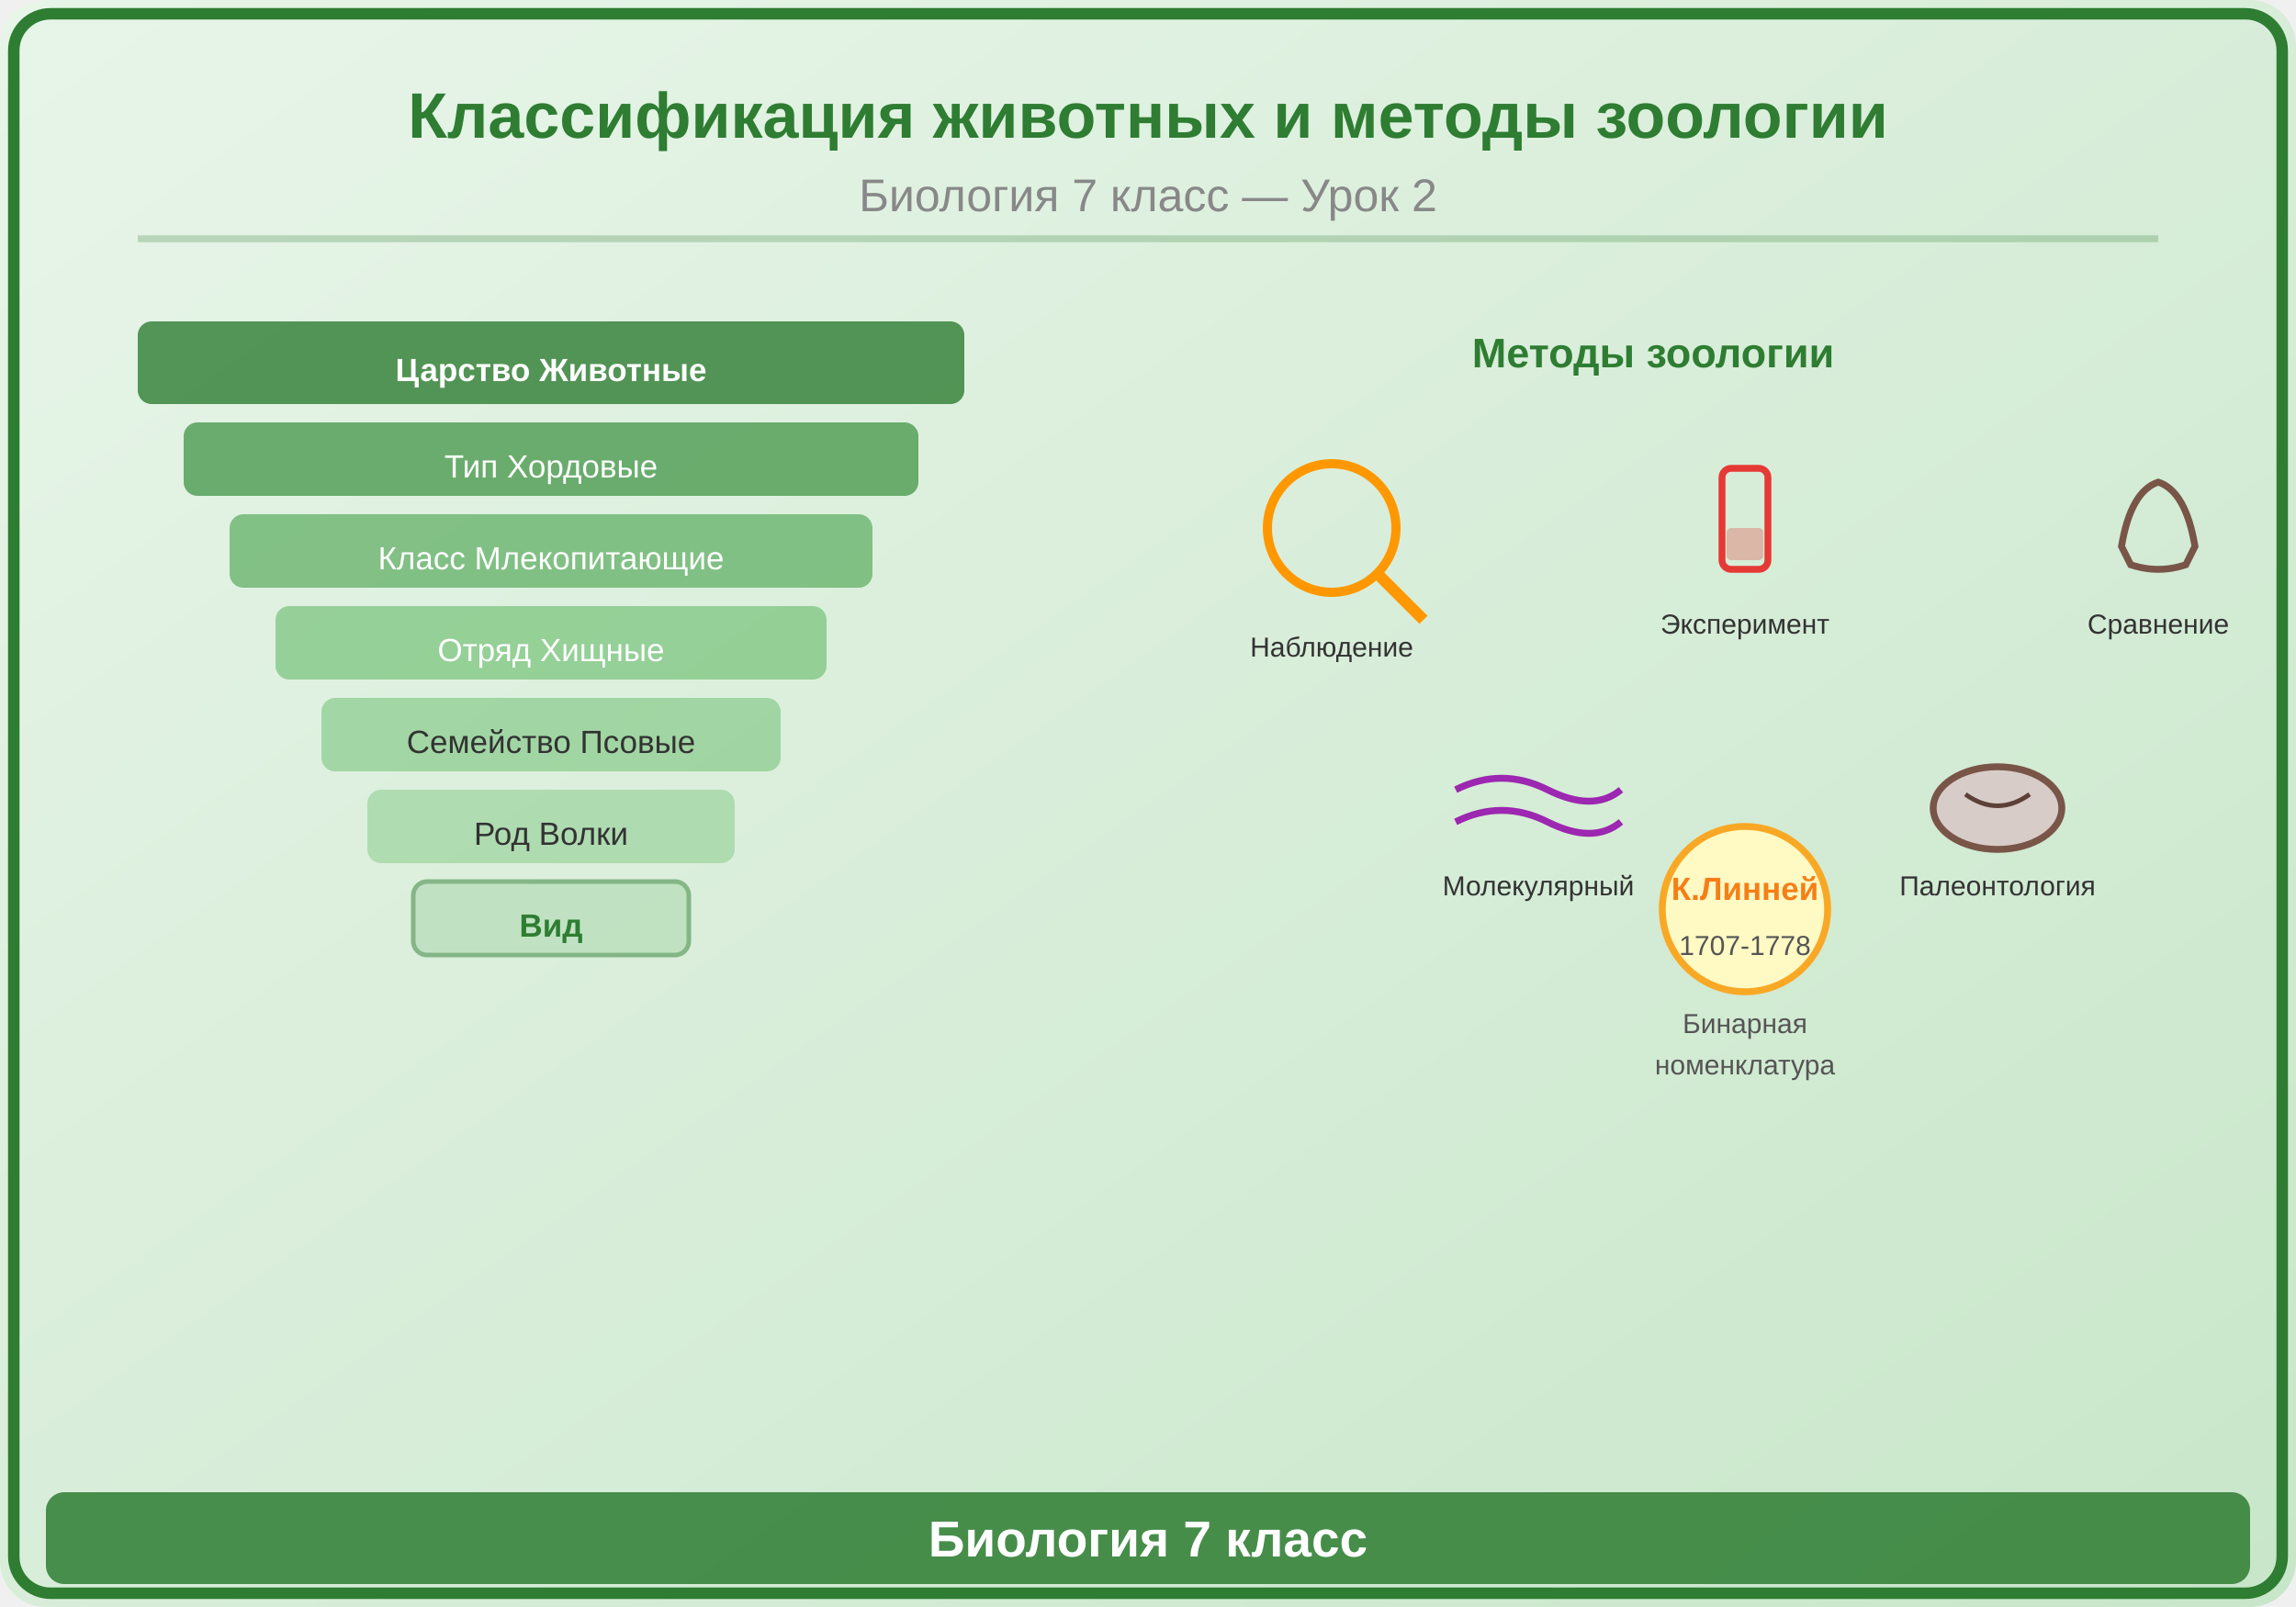
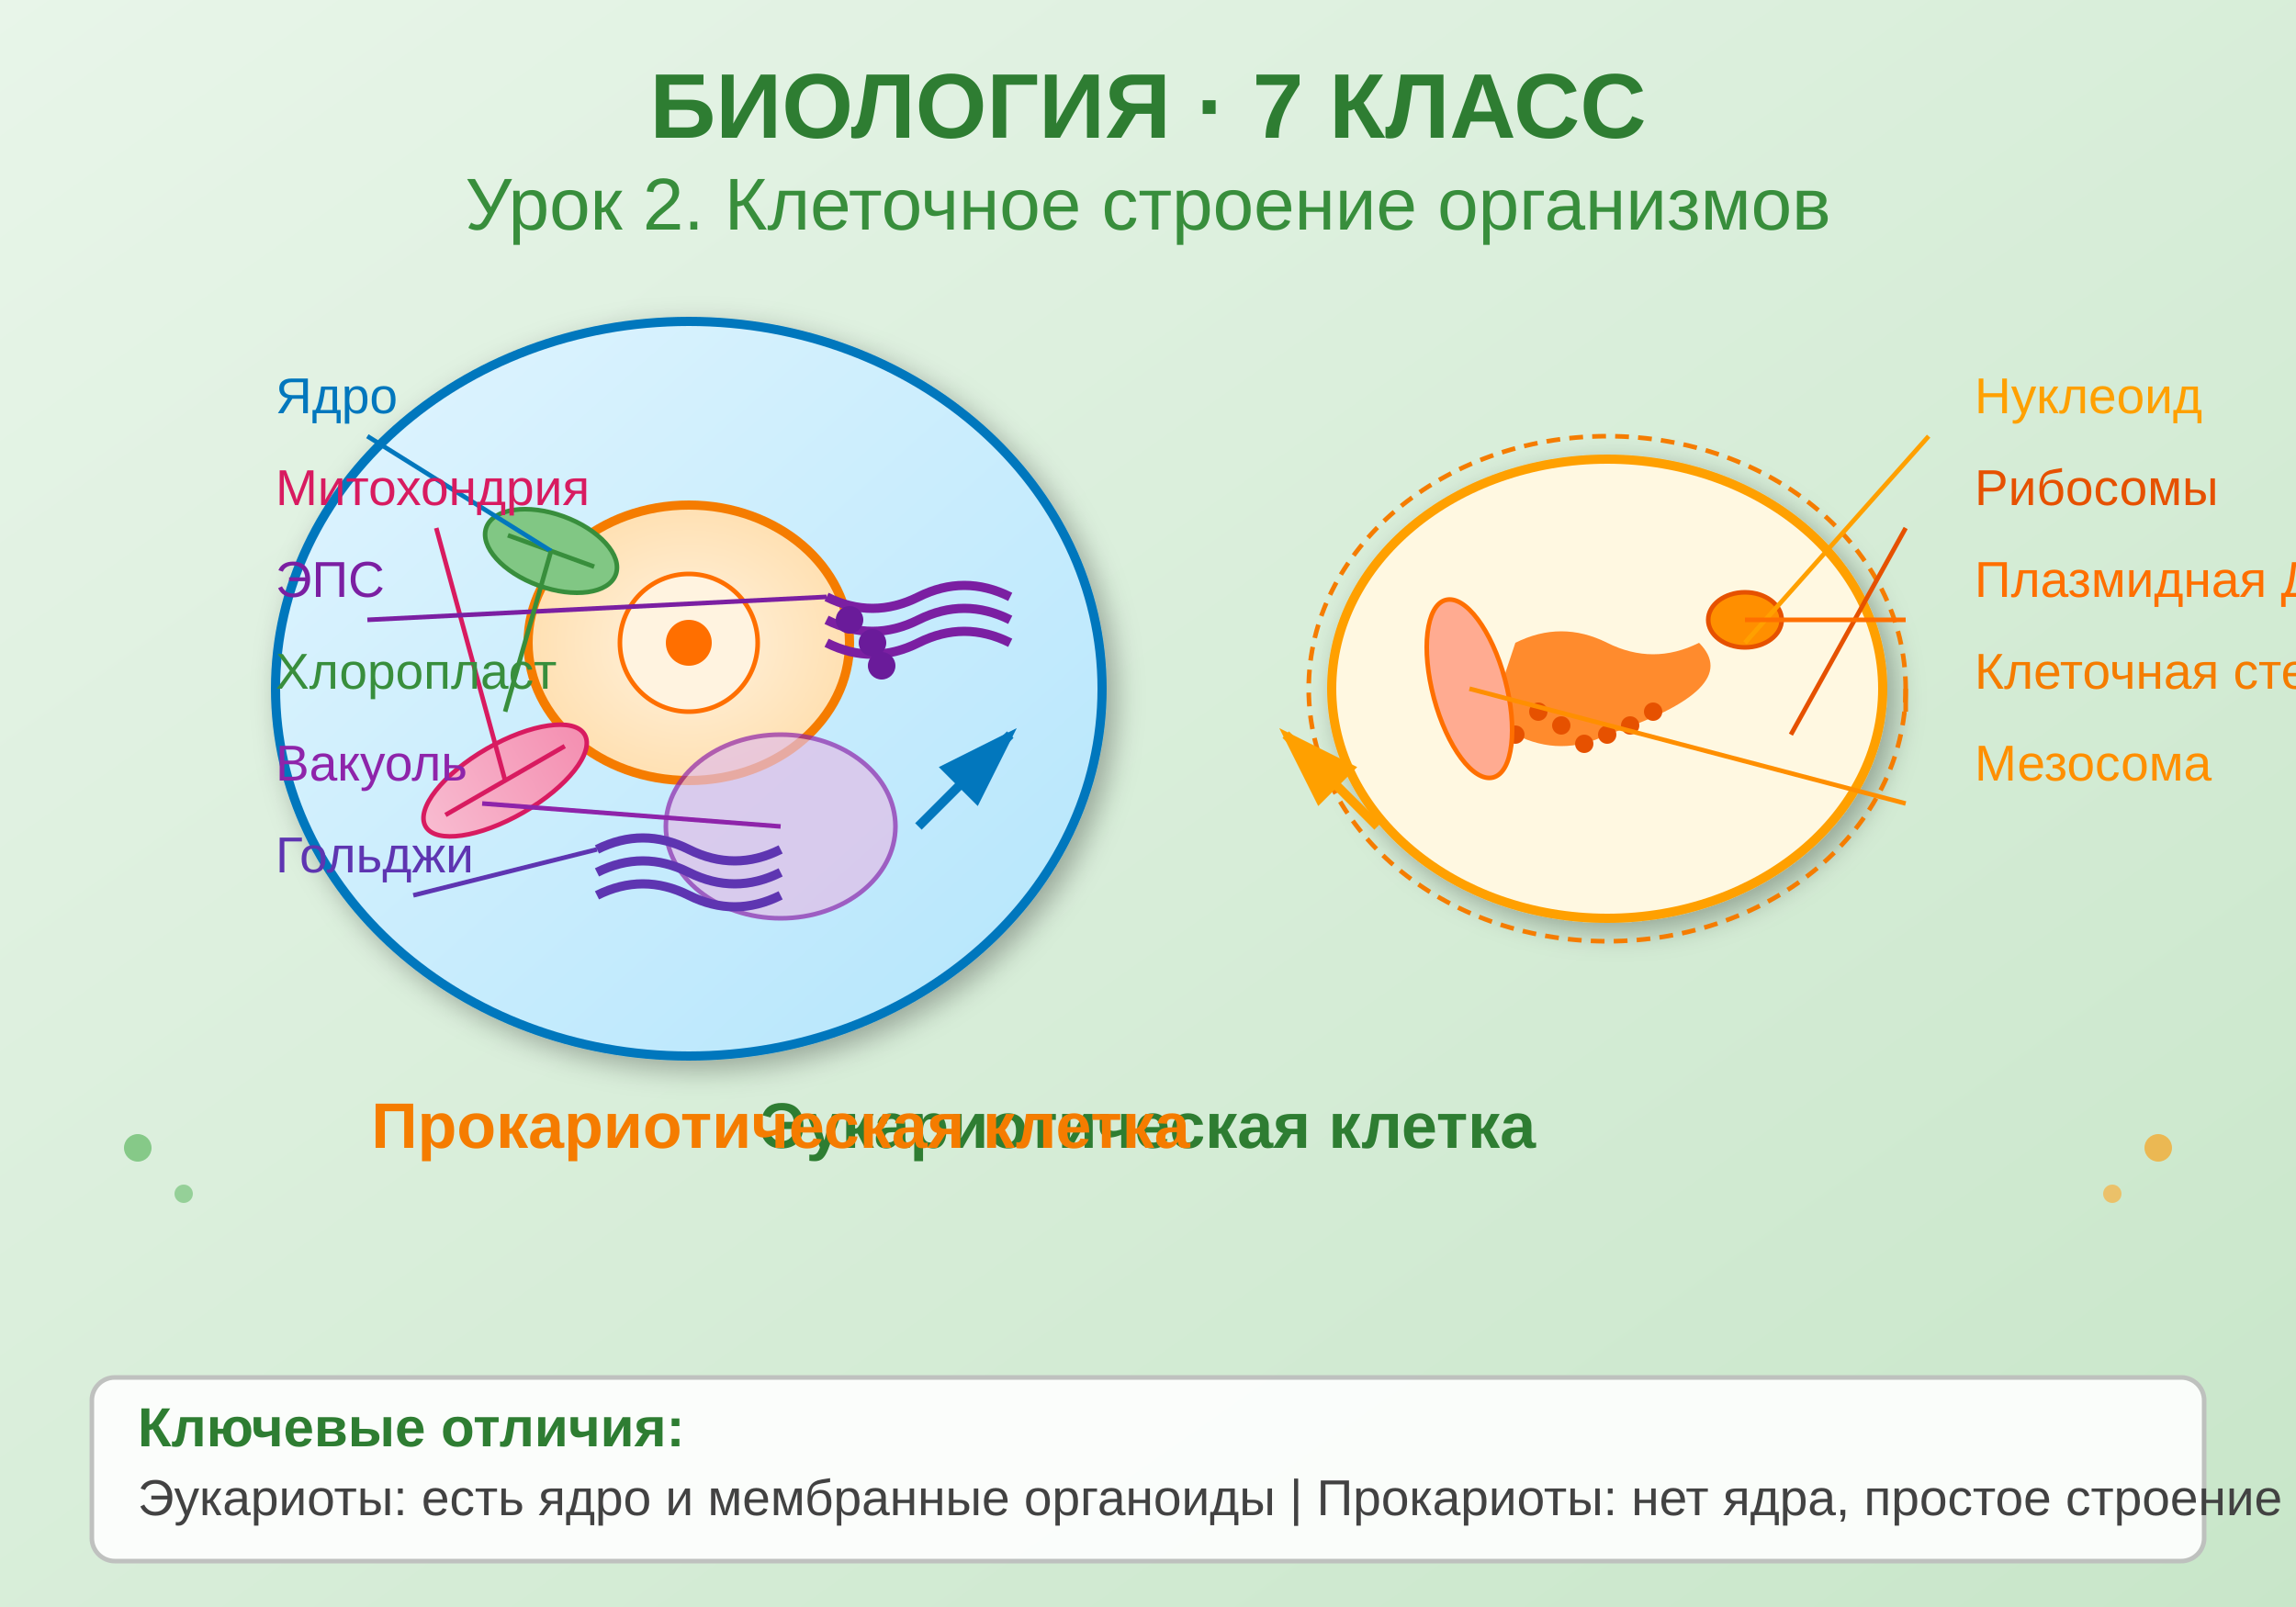
<svg xmlns="http://www.w3.org/2000/svg" viewBox="0 0 500 350">
  <defs>
-     <linearGradient id="bg" x1="0" y1="0" x2="1" y2="1">
-       <stop offset="0%" stop-color="#E8F5E9" />
-       <stop offset="100%" stop-color="#C8E6C9" />
+     <linearGradient id="bgGrad" x1="0%" y1="0%" x2="100%" y2="100%">
+       <stop offset="0%" style="stop-color:#e8f5e9;stop-opacity:1" />
+       <stop offset="100%" style="stop-color:#c8e6c9;stop-opacity:1" />
    </linearGradient>
+     <linearGradient id="cellGrad" x1="0%" y1="0%" x2="100%" y2="100%">
+       <stop offset="0%" style="stop-color:#e1f5fe;stop-opacity:1" />
+       <stop offset="100%" style="stop-color:#b3e5fc;stop-opacity:1" />
+     </linearGradient>
+     <radialGradient id="nucleusGrad">
+       <stop offset="0%" style="stop-color:#fff3e0;stop-opacity:1" />
+       <stop offset="100%" style="stop-color:#ffe0b2;stop-opacity:1" />
+     </radialGradient>
+     <linearGradient id="mitochondriaGrad" x1="0%" y1="0%" x2="100%" y2="0%">
+       <stop offset="0%" style="stop-color:#f8bbd0;stop-opacity:1" />
+       <stop offset="100%" style="stop-color:#f48fb1;stop-opacity:1" />
+     </linearGradient>
+     <filter id="shadow">
+       <feDropShadow dx="2" dy="2" stdDeviation="3" flood-opacity="0.3" />
+     </filter>
  </defs>
-   <rect width="500" height="350" fill="url(#bg)" rx="10" />
-   <rect x="3" y="3" width="494" height="344" rx="8" fill="none" stroke="#2E7D32" stroke-width="2.5" />
-   <text x="250" y="30" font-family="Arial,sans-serif" font-size="14" font-weight="bold" fill="#2E7D32" text-anchor="middle">Классификация животных и методы зоологии</text>
-   <text x="250" y="46" font-family="Arial,sans-serif" font-size="10" fill="#888" text-anchor="middle">Биология 7 класс — Урок 2</text>
-   <line x1="30" y1="52" x2="470" y2="52" stroke="#2E7D32" stroke-width="1.5" opacity="0.25" />
-   <g transform="translate(30,70)">
-     <rect x="0" y="0" width="180" height="18" rx="3" fill="#2E7D32" opacity="0.8" />
-     <text x="90" y="13" font-family="Arial,sans-serif" font-size="7" fill="white" text-anchor="middle" font-weight="bold">Царство Животные</text>
-     <rect x="10" y="22" width="160" height="16" rx="3" fill="#388E3C" opacity="0.7" />
-     <text x="90" y="34" font-family="Arial,sans-serif" font-size="7" fill="white" text-anchor="middle">Тип Хордовые</text>
-     <rect x="20" y="42" width="140" height="16" rx="3" fill="#43A047" opacity="0.6" />
-     <text x="90" y="54" font-family="Arial,sans-serif" font-size="7" fill="white" text-anchor="middle">Класс Млекопитающие</text>
-     <rect x="30" y="62" width="120" height="16" rx="3" fill="#4CAF50" opacity="0.5" />
-     <text x="90" y="74" font-family="Arial,sans-serif" font-size="7" fill="white" text-anchor="middle">Отряд Хищные</text>
-     <rect x="40" y="82" width="100" height="16" rx="3" fill="#66BB6A" opacity="0.5" />
-     <text x="90" y="94" font-family="Arial,sans-serif" font-size="7" fill="#333" text-anchor="middle">Семейство Псовые</text>
-     <rect x="50" y="102" width="80" height="16" rx="3" fill="#81C784" opacity="0.5" />
-     <text x="90" y="114" font-family="Arial,sans-serif" font-size="7" fill="#333" text-anchor="middle">Род Волки</text>
-     <rect x="60" y="122" width="60" height="16" rx="3" fill="#A5D6A7" opacity="0.5" stroke="#2E7D32" stroke-width="1" />
-     <text x="90" y="134" font-family="Arial,sans-serif" font-size="7" fill="#2E7D32" text-anchor="middle" font-weight="bold">Вид</text>
-   </g>
-   <g transform="translate(250,70)">
-     <text x="110" y="10" font-family="Arial,sans-serif" font-size="9" fill="#2E7D32" text-anchor="middle" font-weight="bold">Методы зоологии</text>
-     <g transform="translate(40,45)">
-       <circle cx="0" cy="0" r="14" fill="none" stroke="#FF9800" stroke-width="2" />
-       <line x1="10" y1="10" x2="20" y2="20" stroke="#FF9800" stroke-width="2.5" />
-       <text x="0" y="28" font-family="Arial,sans-serif" font-size="6" fill="#333" text-anchor="middle">Наблюдение</text>
+   <rect width="500" height="350" fill="url(#bgGrad)" />
+   <text x="250" y="30" text-anchor="middle" font-family="Arial, sans-serif" font-size="20" font-weight="bold" fill="#2e7d32">БИОЛОГИЯ · 7 КЛАСС</text>
+   <text x="250" y="50" text-anchor="middle" font-family="Arial, sans-serif" font-size="16" fill="#388e3c">Урок 2. Клеточное строение организмов</text>
+   <g transform="translate(150, 150)">
+     <ellipse cx="0" cy="0" rx="90" ry="80" fill="url(#cellGrad)" stroke="#0277bd" stroke-width="2" filter="url(#shadow)" />
+     <ellipse cx="0" cy="-10" rx="35" ry="30" fill="url(#nucleusGrad)" stroke="#f57c00" stroke-width="2" />
+     <circle cx="0" cy="-10" r="15" fill="#fff3e0" stroke="#ff6f00" stroke-width="1" />
+     <circle cx="0" cy="-10" r="5" fill="#ff6f00" />
+     <g transform="translate(-40, 20)">
+       <ellipse cx="0" cy="0" rx="20" ry="8" fill="url(#mitochondriaGrad)" stroke="#d81b60" stroke-width="1" transform="rotate(-30)" />
+       <line x1="-15" y1="0" x2="15" y2="0" stroke="#d81b60" stroke-width="1" transform="rotate(-30)" />
    </g>
-     <g transform="translate(130,45)">
-       <rect x="-5" y="-13" width="10" height="22" rx="2" fill="none" stroke="#E53935" stroke-width="1.5" />
-       <rect x="-4" y="0" width="8" height="7" rx="1" fill="#E53935" opacity="0.3" />
-       <text x="0" y="23" font-family="Arial,sans-serif" font-size="6" fill="#333" text-anchor="middle">Эксперимент</text>
+     <g transform="translate(30, -20)">
+       <path d="M0,0 Q10,5 20,0 T40,0" stroke="#7b1fa2" stroke-width="2" fill="none" />
+       <path d="M0,5 Q10,10 20,5 T40,5" stroke="#7b1fa2" stroke-width="2" fill="none" />
+       <path d="M0,10 Q10,15 20,10 T40,10" stroke="#7b1fa2" stroke-width="2" fill="none" />
    </g>
-     <g transform="translate(220,45)">
-       <path d="M-8,4 Q-6,-8 0,-10 Q6,-8 8,4 L6,8 Q0,10 -6,8Z" fill="none" stroke="#795548" stroke-width="1.5" />
-       <text x="0" y="23" font-family="Arial,sans-serif" font-size="6" fill="#333" text-anchor="middle">Сравнение</text>
+     <circle cx="35" cy="-15" r="3" fill="#6a1b9a" />
+     <circle cx="40" cy="-10" r="3" fill="#6a1b9a" />
+     <circle cx="42" cy="-5" r="3" fill="#6a1b9a" />
+     <g transform="translate(-30, -30)">
+       <ellipse cx="0" cy="0" rx="15" ry="8" fill="#81c784" stroke="#388e3c" stroke-width="1" transform="rotate(20)" />
+       <line x1="-10" y1="0" x2="10" y2="0" stroke="#388e3c" stroke-width="1" transform="rotate(20)" />
    </g>
-     <g transform="translate(85,110)">
-       <path d="M-18,-8 Q-8,-13 2,-8 Q12,-3 18,-8" stroke="#9C27B0" stroke-width="1.5" fill="none" />
-       <path d="M-18,-1 Q-8,-6 2,-1 Q12,4 18,-1" stroke="#9C27B0" stroke-width="1.5" fill="none" />
-       <text x="0" y="15" font-family="Arial,sans-serif" font-size="6" fill="#333" text-anchor="middle">Молекулярный</text>
-     </g>
-     <g transform="translate(185,110)">
-       <ellipse cx="0" cy="-4" rx="14" ry="9" fill="#D7CCC8" stroke="#795548" stroke-width="1.5" />
-       <path d="M-7,-7 Q0,-2 7,-7" stroke="#5D4037" stroke-width="1" fill="none" />
-       <text x="0" y="15" font-family="Arial,sans-serif" font-size="6" fill="#333" text-anchor="middle">Палеонтология</text>
+     <ellipse cx="20" cy="30" rx="25" ry="20" fill="#e1bee7" stroke="#8e24aa" stroke-width="1" opacity="0.7" />
+     <g transform="translate(-20, 35)">
+       <path d="M0,0 Q10,-5 20,0 T40,0" stroke="#5e35b1" stroke-width="2" fill="none" />
+       <path d="M0,5 Q10,0 20,5 T40,5" stroke="#5e35b1" stroke-width="2" fill="none" />
+       <path d="M0,10 Q10,5 20,10 T40,10" stroke="#5e35b1" stroke-width="2" fill="none" />
    </g>
  </g>
-   <g transform="translate(380,210)">
-     <circle cx="0" cy="-12" r="18" fill="#FFF9C4" stroke="#F9A825" stroke-width="1.5" />
-     <text x="0" y="-14" font-family="Arial,sans-serif" font-size="7" fill="#F57F17" text-anchor="middle" font-weight="bold">К.Линней</text>
-     <text x="0" y="-2" font-family="Arial,sans-serif" font-size="6" fill="#555" text-anchor="middle">1707-1778</text>
-     <text x="0" y="15" font-family="Arial,sans-serif" font-size="6" fill="#555" text-anchor="middle">Бинарная</text>
-     <text x="0" y="24" font-family="Arial,sans-serif" font-size="6" fill="#555" text-anchor="middle">номенклатура</text>
+   <g transform="translate(350, 150)">
+     <ellipse cx="0" cy="0" rx="60" ry="50" fill="#fff8e1" stroke="#ffa000" stroke-width="2" filter="url(#shadow)" />
+     <path d="M-20,-10 Q-10,-15 0,-10 T20,-10 Q25,-5 20,0 T0,10 Q-10,15 -20,10 T-25,5 Z" fill="#ff6f00" opacity="0.8" />
+     <ellipse cx="30" cy="-15" rx="8" ry="6" fill="#ff8f00" stroke="#e65100" stroke-width="1" />
+     <circle cx="-20" cy="10" r="2" fill="#e65100" />
+     <circle cx="-15" cy="5" r="2" fill="#e65100" />
+     <circle cx="-10" cy="8" r="2" fill="#e65100" />
+     <circle cx="-5" cy="12" r="2" fill="#e65100" />
+     <circle cx="0" cy="10" r="2" fill="#e65100" />
+     <circle cx="5" cy="8" r="2" fill="#e65100" />
+     <circle cx="10" cy="5" r="2" fill="#e65100" />
+     <ellipse cx="0" cy="0" rx="65" ry="55" fill="none" stroke="#f57c00" stroke-width="1" stroke-dasharray="3,2" />
+     <ellipse cx="-30" cy="0" rx="8" ry="20" fill="#ffab91" stroke="#ff6f00" stroke-width="1" transform="rotate(-15 -30 0)" />
  </g>
-   <rect x="10" y="325" width="480" height="20" rx="4" fill="#2E7D32" opacity="0.85" />
-   <text x="250" y="339" font-family="Arial,sans-serif" font-size="11" text-anchor="middle" fill="white" font-weight="bold">Биология 7 класс</text>
+   <text x="60" y="90" font-family="Arial, sans-serif" font-size="11" fill="#0277bd">Ядро</text>
+   <line x1="80" y1="95" x2="120" y2="120" stroke="#0277bd" stroke-width="1" />
+   <text x="60" y="110" font-family="Arial, sans-serif" font-size="11" fill="#d81b60">Митохондрия</text>
+   <line x1="95" y1="115" x2="110" y2="170" stroke="#d81b60" stroke-width="1" />
+   <text x="60" y="130" font-family="Arial, sans-serif" font-size="11" fill="#7b1fa2">ЭПС</text>
+   <line x1="80" y1="135" x2="180" y2="130" stroke="#7b1fa2" stroke-width="1" />
+   <text x="60" y="150" font-family="Arial, sans-serif" font-size="11" fill="#388e3c">Хлоропласт</text>
+   <line x1="110" y1="155" x2="120" y2="120" stroke="#388e3c" stroke-width="1" />
+   <text x="60" y="170" font-family="Arial, sans-serif" font-size="11" fill="#8e24aa">Вакуоль</text>
+   <line x1="105" y1="175" x2="170" y2="180" stroke="#8e24aa" stroke-width="1" />
+   <text x="60" y="190" font-family="Arial, sans-serif" font-size="11" fill="#5e35b1">Гольджи</text>
+   <line x1="90" y1="195" x2="130" y2="185" stroke="#5e35b1" stroke-width="1" />
+   <text x="430" y="90" font-family="Arial, sans-serif" font-size="11" fill="#ffa000">Нуклеоид</text>
+   <line x1="420" y1="95" x2="380" y2="140" stroke="#ffa000" stroke-width="1" />
+   <text x="430" y="110" font-family="Arial, sans-serif" font-size="11" fill="#e65100">Рибосомы</text>
+   <line x1="415" y1="115" x2="390" y2="160" stroke="#e65100" stroke-width="1" />
+   <text x="430" y="130" font-family="Arial, sans-serif" font-size="11" fill="#ff6f00">Плазмидная ДНК</text>
+   <line x1="415" y1="135" x2="380" y2="135" stroke="#ff6f00" stroke-width="1" />
+   <text x="430" y="150" font-family="Arial, sans-serif" font-size="11" fill="#f57c00">Клеточная стенка</text>
+   <line x1="415" y1="155" x2="415" y2="150" stroke="#f57c00" stroke-width="1" />
+   <text x="430" y="170" font-family="Arial, sans-serif" font-size="11" fill="#ff8f00">Мезосома</text>
+   <line x1="415" y1="175" x2="320" y2="150" stroke="#ff8f00" stroke-width="1" />
+   <g transform="translate(250, 250)">
+     <text x="0" y="0" text-anchor="middle" font-family="Arial, sans-serif" font-size="14" font-weight="bold" fill="#2e7d32">Эукариотическая клетка</text>
+     <text x="-80" y="0" text-anchor="middle" font-family="Arial, sans-serif" font-size="14" font-weight="bold" fill="#f57c00">Прокариотическая клетка</text>
+   </g>
+   <path d="M200,180 L220,160" stroke="#0277bd" stroke-width="2" marker-end="url(#arrowblue)" />
+   <path d="M300,180 L280,160" stroke="#ffa000" stroke-width="2" marker-end="url(#arroworange)" />
+   <defs>
+     <marker id="arrowblue" markerWidth="10" markerHeight="10" refX="8" refY="3" orient="auto" markerUnits="strokeWidth">
+       <path d="M0,0 L0,6 L9,3 z" fill="#0277bd" />
+     </marker>
+     <marker id="arroworange" markerWidth="10" markerHeight="10" refX="8" refY="3" orient="auto" markerUnits="strokeWidth">
+       <path d="M0,0 L0,6 L9,3 z" fill="#ffa000" />
+     </marker>
+   </defs>
+   <g transform="translate(20, 300)">
+     <rect x="0" y="0" width="460" height="40" fill="#ffffff" stroke="#bdbdbd" stroke-width="1" rx="5" opacity="0.9" />
+     <text x="10" y="15" font-family="Arial, sans-serif" font-size="12" font-weight="bold" fill="#2e7d32">Ключевые отличия:</text>
+     <text x="10" y="30" font-family="Arial, sans-serif" font-size="11" fill="#424242">Эукариоты: есть ядро и мембранные органоиды | Прокариоты: нет ядра, простое строение</text>
+   </g>
+   <circle cx="30" cy="250" r="3" fill="#4caf50" opacity="0.6" />
+   <circle cx="40" cy="260" r="2" fill="#66bb6a" opacity="0.6" />
+   <circle cx="470" cy="250" r="3" fill="#ff9800" opacity="0.6" />
+   <circle cx="460" cy="260" r="2" fill="#ffa726" opacity="0.6" />
</svg>
